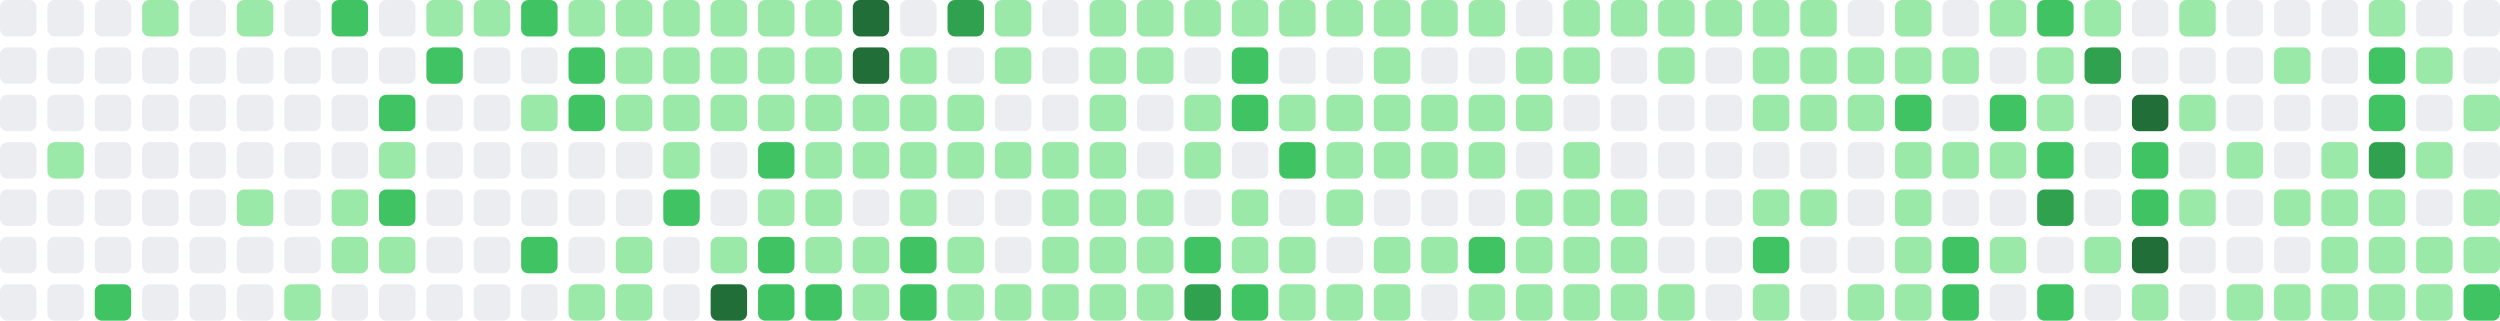
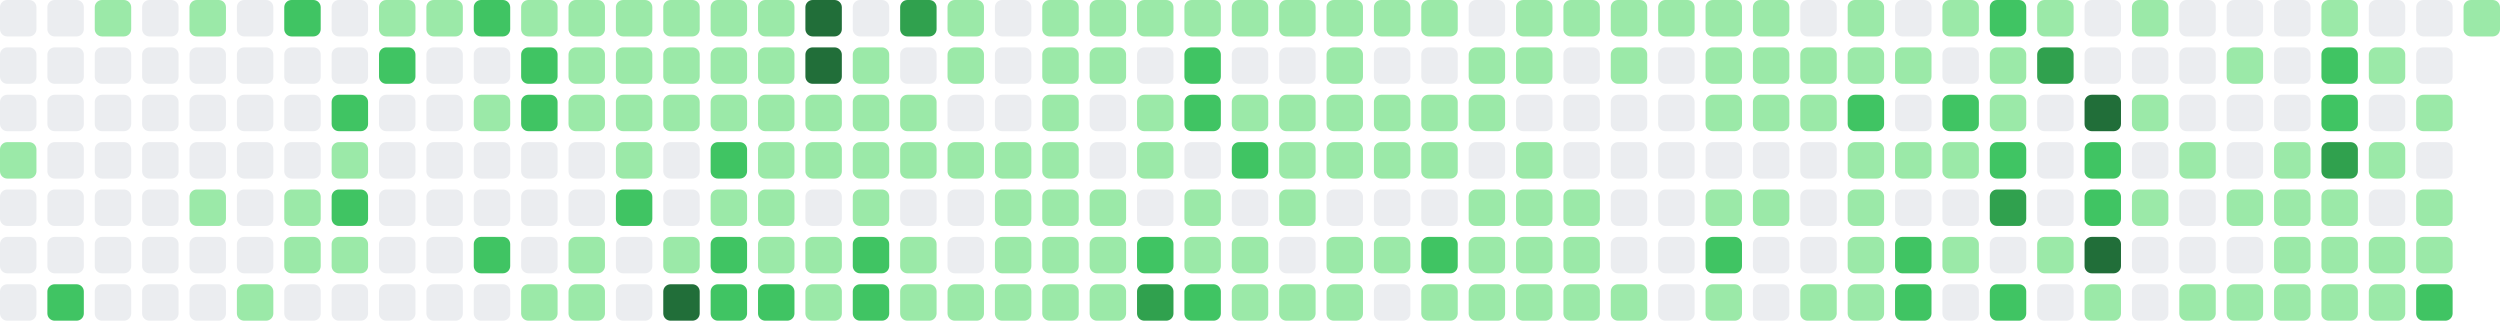
- <svg xmlns="http://www.w3.org/2000/svg" viewBox="0 0 686 88" width="686" height="88" role="img" aria-label="GitHub contribution graph: 966 contributions in the last year">
+ <svg xmlns="http://www.w3.org/2000/svg" viewBox="0 0 686 88" width="686" height="88" role="img" aria-label="GitHub contribution graph: 973 contributions in the last year">
  <rect x="0" y="0" width="10" height="10" rx="2" ry="2" fill="#ebedf0" />
  <rect x="0" y="13" width="10" height="10" rx="2" ry="2" fill="#ebedf0" />
  <rect x="0" y="26" width="10" height="10" rx="2" ry="2" fill="#ebedf0" />
-   <rect x="0" y="39" width="10" height="10" rx="2" ry="2" fill="#ebedf0" />
+   <rect x="0" y="39" width="10" height="10" rx="2" ry="2" fill="#9be9a8" />
  <rect x="0" y="52" width="10" height="10" rx="2" ry="2" fill="#ebedf0" />
  <rect x="0" y="65" width="10" height="10" rx="2" ry="2" fill="#ebedf0" />
  <rect x="0" y="78" width="10" height="10" rx="2" ry="2" fill="#ebedf0" />
  <rect x="13" y="0" width="10" height="10" rx="2" ry="2" fill="#ebedf0" />
  <rect x="13" y="13" width="10" height="10" rx="2" ry="2" fill="#ebedf0" />
  <rect x="13" y="26" width="10" height="10" rx="2" ry="2" fill="#ebedf0" />
-   <rect x="13" y="39" width="10" height="10" rx="2" ry="2" fill="#9be9a8" />
+   <rect x="13" y="39" width="10" height="10" rx="2" ry="2" fill="#ebedf0" />
  <rect x="13" y="52" width="10" height="10" rx="2" ry="2" fill="#ebedf0" />
  <rect x="13" y="65" width="10" height="10" rx="2" ry="2" fill="#ebedf0" />
-   <rect x="13" y="78" width="10" height="10" rx="2" ry="2" fill="#ebedf0" />
-   <rect x="26" y="0" width="10" height="10" rx="2" ry="2" fill="#ebedf0" />
+   <rect x="13" y="78" width="10" height="10" rx="2" ry="2" fill="#40c463" />
+   <rect x="26" y="0" width="10" height="10" rx="2" ry="2" fill="#9be9a8" />
  <rect x="26" y="13" width="10" height="10" rx="2" ry="2" fill="#ebedf0" />
  <rect x="26" y="26" width="10" height="10" rx="2" ry="2" fill="#ebedf0" />
  <rect x="26" y="39" width="10" height="10" rx="2" ry="2" fill="#ebedf0" />
  <rect x="26" y="52" width="10" height="10" rx="2" ry="2" fill="#ebedf0" />
  <rect x="26" y="65" width="10" height="10" rx="2" ry="2" fill="#ebedf0" />
-   <rect x="26" y="78" width="10" height="10" rx="2" ry="2" fill="#40c463" />
-   <rect x="39" y="0" width="10" height="10" rx="2" ry="2" fill="#9be9a8" />
+   <rect x="26" y="78" width="10" height="10" rx="2" ry="2" fill="#ebedf0" />
+   <rect x="39" y="0" width="10" height="10" rx="2" ry="2" fill="#ebedf0" />
  <rect x="39" y="13" width="10" height="10" rx="2" ry="2" fill="#ebedf0" />
  <rect x="39" y="26" width="10" height="10" rx="2" ry="2" fill="#ebedf0" />
  <rect x="39" y="39" width="10" height="10" rx="2" ry="2" fill="#ebedf0" />
  <rect x="39" y="52" width="10" height="10" rx="2" ry="2" fill="#ebedf0" />
  <rect x="39" y="65" width="10" height="10" rx="2" ry="2" fill="#ebedf0" />
  <rect x="39" y="78" width="10" height="10" rx="2" ry="2" fill="#ebedf0" />
-   <rect x="52" y="0" width="10" height="10" rx="2" ry="2" fill="#ebedf0" />
+   <rect x="52" y="0" width="10" height="10" rx="2" ry="2" fill="#9be9a8" />
  <rect x="52" y="13" width="10" height="10" rx="2" ry="2" fill="#ebedf0" />
  <rect x="52" y="26" width="10" height="10" rx="2" ry="2" fill="#ebedf0" />
  <rect x="52" y="39" width="10" height="10" rx="2" ry="2" fill="#ebedf0" />
-   <rect x="52" y="52" width="10" height="10" rx="2" ry="2" fill="#ebedf0" />
+   <rect x="52" y="52" width="10" height="10" rx="2" ry="2" fill="#9be9a8" />
  <rect x="52" y="65" width="10" height="10" rx="2" ry="2" fill="#ebedf0" />
  <rect x="52" y="78" width="10" height="10" rx="2" ry="2" fill="#ebedf0" />
-   <rect x="65" y="0" width="10" height="10" rx="2" ry="2" fill="#9be9a8" />
+   <rect x="65" y="0" width="10" height="10" rx="2" ry="2" fill="#ebedf0" />
  <rect x="65" y="13" width="10" height="10" rx="2" ry="2" fill="#ebedf0" />
  <rect x="65" y="26" width="10" height="10" rx="2" ry="2" fill="#ebedf0" />
  <rect x="65" y="39" width="10" height="10" rx="2" ry="2" fill="#ebedf0" />
-   <rect x="65" y="52" width="10" height="10" rx="2" ry="2" fill="#9be9a8" />
+   <rect x="65" y="52" width="10" height="10" rx="2" ry="2" fill="#ebedf0" />
  <rect x="65" y="65" width="10" height="10" rx="2" ry="2" fill="#ebedf0" />
-   <rect x="65" y="78" width="10" height="10" rx="2" ry="2" fill="#ebedf0" />
-   <rect x="78" y="0" width="10" height="10" rx="2" ry="2" fill="#ebedf0" />
+   <rect x="65" y="78" width="10" height="10" rx="2" ry="2" fill="#9be9a8" />
+   <rect x="78" y="0" width="10" height="10" rx="2" ry="2" fill="#40c463" />
  <rect x="78" y="13" width="10" height="10" rx="2" ry="2" fill="#ebedf0" />
  <rect x="78" y="26" width="10" height="10" rx="2" ry="2" fill="#ebedf0" />
  <rect x="78" y="39" width="10" height="10" rx="2" ry="2" fill="#ebedf0" />
-   <rect x="78" y="52" width="10" height="10" rx="2" ry="2" fill="#ebedf0" />
-   <rect x="78" y="65" width="10" height="10" rx="2" ry="2" fill="#ebedf0" />
-   <rect x="78" y="78" width="10" height="10" rx="2" ry="2" fill="#9be9a8" />
-   <rect x="91" y="0" width="10" height="10" rx="2" ry="2" fill="#40c463" />
+   <rect x="78" y="52" width="10" height="10" rx="2" ry="2" fill="#9be9a8" />
+   <rect x="78" y="65" width="10" height="10" rx="2" ry="2" fill="#9be9a8" />
+   <rect x="78" y="78" width="10" height="10" rx="2" ry="2" fill="#ebedf0" />
+   <rect x="91" y="0" width="10" height="10" rx="2" ry="2" fill="#ebedf0" />
  <rect x="91" y="13" width="10" height="10" rx="2" ry="2" fill="#ebedf0" />
-   <rect x="91" y="26" width="10" height="10" rx="2" ry="2" fill="#ebedf0" />
-   <rect x="91" y="39" width="10" height="10" rx="2" ry="2" fill="#ebedf0" />
-   <rect x="91" y="52" width="10" height="10" rx="2" ry="2" fill="#9be9a8" />
+   <rect x="91" y="26" width="10" height="10" rx="2" ry="2" fill="#40c463" />
+   <rect x="91" y="39" width="10" height="10" rx="2" ry="2" fill="#9be9a8" />
+   <rect x="91" y="52" width="10" height="10" rx="2" ry="2" fill="#40c463" />
  <rect x="91" y="65" width="10" height="10" rx="2" ry="2" fill="#9be9a8" />
  <rect x="91" y="78" width="10" height="10" rx="2" ry="2" fill="#ebedf0" />
-   <rect x="104" y="0" width="10" height="10" rx="2" ry="2" fill="#ebedf0" />
-   <rect x="104" y="13" width="10" height="10" rx="2" ry="2" fill="#ebedf0" />
-   <rect x="104" y="26" width="10" height="10" rx="2" ry="2" fill="#40c463" />
-   <rect x="104" y="39" width="10" height="10" rx="2" ry="2" fill="#9be9a8" />
-   <rect x="104" y="52" width="10" height="10" rx="2" ry="2" fill="#40c463" />
-   <rect x="104" y="65" width="10" height="10" rx="2" ry="2" fill="#9be9a8" />
+   <rect x="104" y="0" width="10" height="10" rx="2" ry="2" fill="#9be9a8" />
+   <rect x="104" y="13" width="10" height="10" rx="2" ry="2" fill="#40c463" />
+   <rect x="104" y="26" width="10" height="10" rx="2" ry="2" fill="#ebedf0" />
+   <rect x="104" y="39" width="10" height="10" rx="2" ry="2" fill="#ebedf0" />
+   <rect x="104" y="52" width="10" height="10" rx="2" ry="2" fill="#ebedf0" />
+   <rect x="104" y="65" width="10" height="10" rx="2" ry="2" fill="#ebedf0" />
  <rect x="104" y="78" width="10" height="10" rx="2" ry="2" fill="#ebedf0" />
  <rect x="117" y="0" width="10" height="10" rx="2" ry="2" fill="#9be9a8" />
-   <rect x="117" y="13" width="10" height="10" rx="2" ry="2" fill="#40c463" />
+   <rect x="117" y="13" width="10" height="10" rx="2" ry="2" fill="#ebedf0" />
  <rect x="117" y="26" width="10" height="10" rx="2" ry="2" fill="#ebedf0" />
  <rect x="117" y="39" width="10" height="10" rx="2" ry="2" fill="#ebedf0" />
  <rect x="117" y="52" width="10" height="10" rx="2" ry="2" fill="#ebedf0" />
  <rect x="117" y="65" width="10" height="10" rx="2" ry="2" fill="#ebedf0" />
  <rect x="117" y="78" width="10" height="10" rx="2" ry="2" fill="#ebedf0" />
-   <rect x="130" y="0" width="10" height="10" rx="2" ry="2" fill="#9be9a8" />
+   <rect x="130" y="0" width="10" height="10" rx="2" ry="2" fill="#40c463" />
  <rect x="130" y="13" width="10" height="10" rx="2" ry="2" fill="#ebedf0" />
-   <rect x="130" y="26" width="10" height="10" rx="2" ry="2" fill="#ebedf0" />
+   <rect x="130" y="26" width="10" height="10" rx="2" ry="2" fill="#9be9a8" />
  <rect x="130" y="39" width="10" height="10" rx="2" ry="2" fill="#ebedf0" />
  <rect x="130" y="52" width="10" height="10" rx="2" ry="2" fill="#ebedf0" />
-   <rect x="130" y="65" width="10" height="10" rx="2" ry="2" fill="#ebedf0" />
+   <rect x="130" y="65" width="10" height="10" rx="2" ry="2" fill="#40c463" />
  <rect x="130" y="78" width="10" height="10" rx="2" ry="2" fill="#ebedf0" />
-   <rect x="143" y="0" width="10" height="10" rx="2" ry="2" fill="#40c463" />
-   <rect x="143" y="13" width="10" height="10" rx="2" ry="2" fill="#ebedf0" />
-   <rect x="143" y="26" width="10" height="10" rx="2" ry="2" fill="#9be9a8" />
+   <rect x="143" y="0" width="10" height="10" rx="2" ry="2" fill="#9be9a8" />
+   <rect x="143" y="13" width="10" height="10" rx="2" ry="2" fill="#40c463" />
+   <rect x="143" y="26" width="10" height="10" rx="2" ry="2" fill="#40c463" />
  <rect x="143" y="39" width="10" height="10" rx="2" ry="2" fill="#ebedf0" />
  <rect x="143" y="52" width="10" height="10" rx="2" ry="2" fill="#ebedf0" />
-   <rect x="143" y="65" width="10" height="10" rx="2" ry="2" fill="#40c463" />
-   <rect x="143" y="78" width="10" height="10" rx="2" ry="2" fill="#ebedf0" />
+   <rect x="143" y="65" width="10" height="10" rx="2" ry="2" fill="#ebedf0" />
+   <rect x="143" y="78" width="10" height="10" rx="2" ry="2" fill="#9be9a8" />
  <rect x="156" y="0" width="10" height="10" rx="2" ry="2" fill="#9be9a8" />
-   <rect x="156" y="13" width="10" height="10" rx="2" ry="2" fill="#40c463" />
-   <rect x="156" y="26" width="10" height="10" rx="2" ry="2" fill="#40c463" />
+   <rect x="156" y="13" width="10" height="10" rx="2" ry="2" fill="#9be9a8" />
+   <rect x="156" y="26" width="10" height="10" rx="2" ry="2" fill="#9be9a8" />
  <rect x="156" y="39" width="10" height="10" rx="2" ry="2" fill="#ebedf0" />
  <rect x="156" y="52" width="10" height="10" rx="2" ry="2" fill="#ebedf0" />
-   <rect x="156" y="65" width="10" height="10" rx="2" ry="2" fill="#ebedf0" />
+   <rect x="156" y="65" width="10" height="10" rx="2" ry="2" fill="#9be9a8" />
  <rect x="156" y="78" width="10" height="10" rx="2" ry="2" fill="#9be9a8" />
  <rect x="169" y="0" width="10" height="10" rx="2" ry="2" fill="#9be9a8" />
  <rect x="169" y="13" width="10" height="10" rx="2" ry="2" fill="#9be9a8" />
  <rect x="169" y="26" width="10" height="10" rx="2" ry="2" fill="#9be9a8" />
-   <rect x="169" y="39" width="10" height="10" rx="2" ry="2" fill="#ebedf0" />
-   <rect x="169" y="52" width="10" height="10" rx="2" ry="2" fill="#ebedf0" />
-   <rect x="169" y="65" width="10" height="10" rx="2" ry="2" fill="#9be9a8" />
-   <rect x="169" y="78" width="10" height="10" rx="2" ry="2" fill="#9be9a8" />
+   <rect x="169" y="39" width="10" height="10" rx="2" ry="2" fill="#9be9a8" />
+   <rect x="169" y="52" width="10" height="10" rx="2" ry="2" fill="#40c463" />
+   <rect x="169" y="65" width="10" height="10" rx="2" ry="2" fill="#ebedf0" />
+   <rect x="169" y="78" width="10" height="10" rx="2" ry="2" fill="#ebedf0" />
  <rect x="182" y="0" width="10" height="10" rx="2" ry="2" fill="#9be9a8" />
  <rect x="182" y="13" width="10" height="10" rx="2" ry="2" fill="#9be9a8" />
  <rect x="182" y="26" width="10" height="10" rx="2" ry="2" fill="#9be9a8" />
-   <rect x="182" y="39" width="10" height="10" rx="2" ry="2" fill="#9be9a8" />
-   <rect x="182" y="52" width="10" height="10" rx="2" ry="2" fill="#40c463" />
-   <rect x="182" y="65" width="10" height="10" rx="2" ry="2" fill="#ebedf0" />
-   <rect x="182" y="78" width="10" height="10" rx="2" ry="2" fill="#ebedf0" />
+   <rect x="182" y="39" width="10" height="10" rx="2" ry="2" fill="#ebedf0" />
+   <rect x="182" y="52" width="10" height="10" rx="2" ry="2" fill="#ebedf0" />
+   <rect x="182" y="65" width="10" height="10" rx="2" ry="2" fill="#9be9a8" />
+   <rect x="182" y="78" width="10" height="10" rx="2" ry="2" fill="#216e39" />
  <rect x="195" y="0" width="10" height="10" rx="2" ry="2" fill="#9be9a8" />
  <rect x="195" y="13" width="10" height="10" rx="2" ry="2" fill="#9be9a8" />
  <rect x="195" y="26" width="10" height="10" rx="2" ry="2" fill="#9be9a8" />
-   <rect x="195" y="39" width="10" height="10" rx="2" ry="2" fill="#ebedf0" />
-   <rect x="195" y="52" width="10" height="10" rx="2" ry="2" fill="#ebedf0" />
-   <rect x="195" y="65" width="10" height="10" rx="2" ry="2" fill="#9be9a8" />
-   <rect x="195" y="78" width="10" height="10" rx="2" ry="2" fill="#216e39" />
+   <rect x="195" y="39" width="10" height="10" rx="2" ry="2" fill="#40c463" />
+   <rect x="195" y="52" width="10" height="10" rx="2" ry="2" fill="#9be9a8" />
+   <rect x="195" y="65" width="10" height="10" rx="2" ry="2" fill="#40c463" />
+   <rect x="195" y="78" width="10" height="10" rx="2" ry="2" fill="#40c463" />
  <rect x="208" y="0" width="10" height="10" rx="2" ry="2" fill="#9be9a8" />
  <rect x="208" y="13" width="10" height="10" rx="2" ry="2" fill="#9be9a8" />
  <rect x="208" y="26" width="10" height="10" rx="2" ry="2" fill="#9be9a8" />
-   <rect x="208" y="39" width="10" height="10" rx="2" ry="2" fill="#40c463" />
+   <rect x="208" y="39" width="10" height="10" rx="2" ry="2" fill="#9be9a8" />
  <rect x="208" y="52" width="10" height="10" rx="2" ry="2" fill="#9be9a8" />
-   <rect x="208" y="65" width="10" height="10" rx="2" ry="2" fill="#40c463" />
+   <rect x="208" y="65" width="10" height="10" rx="2" ry="2" fill="#9be9a8" />
  <rect x="208" y="78" width="10" height="10" rx="2" ry="2" fill="#40c463" />
-   <rect x="221" y="0" width="10" height="10" rx="2" ry="2" fill="#9be9a8" />
-   <rect x="221" y="13" width="10" height="10" rx="2" ry="2" fill="#9be9a8" />
+   <rect x="221" y="0" width="10" height="10" rx="2" ry="2" fill="#216e39" />
+   <rect x="221" y="13" width="10" height="10" rx="2" ry="2" fill="#216e39" />
  <rect x="221" y="26" width="10" height="10" rx="2" ry="2" fill="#9be9a8" />
  <rect x="221" y="39" width="10" height="10" rx="2" ry="2" fill="#9be9a8" />
-   <rect x="221" y="52" width="10" height="10" rx="2" ry="2" fill="#9be9a8" />
+   <rect x="221" y="52" width="10" height="10" rx="2" ry="2" fill="#ebedf0" />
  <rect x="221" y="65" width="10" height="10" rx="2" ry="2" fill="#9be9a8" />
-   <rect x="221" y="78" width="10" height="10" rx="2" ry="2" fill="#40c463" />
-   <rect x="234" y="0" width="10" height="10" rx="2" ry="2" fill="#216e39" />
-   <rect x="234" y="13" width="10" height="10" rx="2" ry="2" fill="#216e39" />
+   <rect x="221" y="78" width="10" height="10" rx="2" ry="2" fill="#9be9a8" />
+   <rect x="234" y="0" width="10" height="10" rx="2" ry="2" fill="#ebedf0" />
+   <rect x="234" y="13" width="10" height="10" rx="2" ry="2" fill="#9be9a8" />
  <rect x="234" y="26" width="10" height="10" rx="2" ry="2" fill="#9be9a8" />
  <rect x="234" y="39" width="10" height="10" rx="2" ry="2" fill="#9be9a8" />
-   <rect x="234" y="52" width="10" height="10" rx="2" ry="2" fill="#ebedf0" />
-   <rect x="234" y="65" width="10" height="10" rx="2" ry="2" fill="#9be9a8" />
-   <rect x="234" y="78" width="10" height="10" rx="2" ry="2" fill="#9be9a8" />
-   <rect x="247" y="0" width="10" height="10" rx="2" ry="2" fill="#ebedf0" />
-   <rect x="247" y="13" width="10" height="10" rx="2" ry="2" fill="#9be9a8" />
+   <rect x="234" y="52" width="10" height="10" rx="2" ry="2" fill="#9be9a8" />
+   <rect x="234" y="65" width="10" height="10" rx="2" ry="2" fill="#40c463" />
+   <rect x="234" y="78" width="10" height="10" rx="2" ry="2" fill="#40c463" />
+   <rect x="247" y="0" width="10" height="10" rx="2" ry="2" fill="#30a14e" />
+   <rect x="247" y="13" width="10" height="10" rx="2" ry="2" fill="#ebedf0" />
  <rect x="247" y="26" width="10" height="10" rx="2" ry="2" fill="#9be9a8" />
  <rect x="247" y="39" width="10" height="10" rx="2" ry="2" fill="#9be9a8" />
-   <rect x="247" y="52" width="10" height="10" rx="2" ry="2" fill="#9be9a8" />
-   <rect x="247" y="65" width="10" height="10" rx="2" ry="2" fill="#40c463" />
-   <rect x="247" y="78" width="10" height="10" rx="2" ry="2" fill="#40c463" />
-   <rect x="260" y="0" width="10" height="10" rx="2" ry="2" fill="#30a14e" />
-   <rect x="260" y="13" width="10" height="10" rx="2" ry="2" fill="#ebedf0" />
-   <rect x="260" y="26" width="10" height="10" rx="2" ry="2" fill="#9be9a8" />
+   <rect x="247" y="52" width="10" height="10" rx="2" ry="2" fill="#ebedf0" />
+   <rect x="247" y="65" width="10" height="10" rx="2" ry="2" fill="#9be9a8" />
+   <rect x="247" y="78" width="10" height="10" rx="2" ry="2" fill="#9be9a8" />
+   <rect x="260" y="0" width="10" height="10" rx="2" ry="2" fill="#9be9a8" />
+   <rect x="260" y="13" width="10" height="10" rx="2" ry="2" fill="#9be9a8" />
+   <rect x="260" y="26" width="10" height="10" rx="2" ry="2" fill="#ebedf0" />
  <rect x="260" y="39" width="10" height="10" rx="2" ry="2" fill="#9be9a8" />
  <rect x="260" y="52" width="10" height="10" rx="2" ry="2" fill="#ebedf0" />
-   <rect x="260" y="65" width="10" height="10" rx="2" ry="2" fill="#9be9a8" />
+   <rect x="260" y="65" width="10" height="10" rx="2" ry="2" fill="#ebedf0" />
  <rect x="260" y="78" width="10" height="10" rx="2" ry="2" fill="#9be9a8" />
-   <rect x="273" y="0" width="10" height="10" rx="2" ry="2" fill="#9be9a8" />
-   <rect x="273" y="13" width="10" height="10" rx="2" ry="2" fill="#9be9a8" />
+   <rect x="273" y="0" width="10" height="10" rx="2" ry="2" fill="#ebedf0" />
+   <rect x="273" y="13" width="10" height="10" rx="2" ry="2" fill="#ebedf0" />
  <rect x="273" y="26" width="10" height="10" rx="2" ry="2" fill="#ebedf0" />
  <rect x="273" y="39" width="10" height="10" rx="2" ry="2" fill="#9be9a8" />
-   <rect x="273" y="52" width="10" height="10" rx="2" ry="2" fill="#ebedf0" />
-   <rect x="273" y="65" width="10" height="10" rx="2" ry="2" fill="#ebedf0" />
+   <rect x="273" y="52" width="10" height="10" rx="2" ry="2" fill="#9be9a8" />
+   <rect x="273" y="65" width="10" height="10" rx="2" ry="2" fill="#9be9a8" />
  <rect x="273" y="78" width="10" height="10" rx="2" ry="2" fill="#9be9a8" />
-   <rect x="286" y="0" width="10" height="10" rx="2" ry="2" fill="#ebedf0" />
-   <rect x="286" y="13" width="10" height="10" rx="2" ry="2" fill="#ebedf0" />
-   <rect x="286" y="26" width="10" height="10" rx="2" ry="2" fill="#ebedf0" />
+   <rect x="286" y="0" width="10" height="10" rx="2" ry="2" fill="#9be9a8" />
+   <rect x="286" y="13" width="10" height="10" rx="2" ry="2" fill="#9be9a8" />
+   <rect x="286" y="26" width="10" height="10" rx="2" ry="2" fill="#9be9a8" />
  <rect x="286" y="39" width="10" height="10" rx="2" ry="2" fill="#9be9a8" />
  <rect x="286" y="52" width="10" height="10" rx="2" ry="2" fill="#9be9a8" />
  <rect x="286" y="65" width="10" height="10" rx="2" ry="2" fill="#9be9a8" />
  <rect x="286" y="78" width="10" height="10" rx="2" ry="2" fill="#9be9a8" />
  <rect x="299" y="0" width="10" height="10" rx="2" ry="2" fill="#9be9a8" />
  <rect x="299" y="13" width="10" height="10" rx="2" ry="2" fill="#9be9a8" />
-   <rect x="299" y="26" width="10" height="10" rx="2" ry="2" fill="#9be9a8" />
-   <rect x="299" y="39" width="10" height="10" rx="2" ry="2" fill="#9be9a8" />
+   <rect x="299" y="26" width="10" height="10" rx="2" ry="2" fill="#ebedf0" />
+   <rect x="299" y="39" width="10" height="10" rx="2" ry="2" fill="#ebedf0" />
  <rect x="299" y="52" width="10" height="10" rx="2" ry="2" fill="#9be9a8" />
  <rect x="299" y="65" width="10" height="10" rx="2" ry="2" fill="#9be9a8" />
  <rect x="299" y="78" width="10" height="10" rx="2" ry="2" fill="#9be9a8" />
  <rect x="312" y="0" width="10" height="10" rx="2" ry="2" fill="#9be9a8" />
-   <rect x="312" y="13" width="10" height="10" rx="2" ry="2" fill="#9be9a8" />
-   <rect x="312" y="26" width="10" height="10" rx="2" ry="2" fill="#ebedf0" />
-   <rect x="312" y="39" width="10" height="10" rx="2" ry="2" fill="#ebedf0" />
-   <rect x="312" y="52" width="10" height="10" rx="2" ry="2" fill="#9be9a8" />
-   <rect x="312" y="65" width="10" height="10" rx="2" ry="2" fill="#9be9a8" />
-   <rect x="312" y="78" width="10" height="10" rx="2" ry="2" fill="#9be9a8" />
+   <rect x="312" y="13" width="10" height="10" rx="2" ry="2" fill="#ebedf0" />
+   <rect x="312" y="26" width="10" height="10" rx="2" ry="2" fill="#9be9a8" />
+   <rect x="312" y="39" width="10" height="10" rx="2" ry="2" fill="#9be9a8" />
+   <rect x="312" y="52" width="10" height="10" rx="2" ry="2" fill="#ebedf0" />
+   <rect x="312" y="65" width="10" height="10" rx="2" ry="2" fill="#40c463" />
+   <rect x="312" y="78" width="10" height="10" rx="2" ry="2" fill="#30a14e" />
  <rect x="325" y="0" width="10" height="10" rx="2" ry="2" fill="#9be9a8" />
-   <rect x="325" y="13" width="10" height="10" rx="2" ry="2" fill="#ebedf0" />
-   <rect x="325" y="26" width="10" height="10" rx="2" ry="2" fill="#9be9a8" />
-   <rect x="325" y="39" width="10" height="10" rx="2" ry="2" fill="#9be9a8" />
-   <rect x="325" y="52" width="10" height="10" rx="2" ry="2" fill="#ebedf0" />
-   <rect x="325" y="65" width="10" height="10" rx="2" ry="2" fill="#40c463" />
-   <rect x="325" y="78" width="10" height="10" rx="2" ry="2" fill="#30a14e" />
+   <rect x="325" y="13" width="10" height="10" rx="2" ry="2" fill="#40c463" />
+   <rect x="325" y="26" width="10" height="10" rx="2" ry="2" fill="#40c463" />
+   <rect x="325" y="39" width="10" height="10" rx="2" ry="2" fill="#ebedf0" />
+   <rect x="325" y="52" width="10" height="10" rx="2" ry="2" fill="#9be9a8" />
+   <rect x="325" y="65" width="10" height="10" rx="2" ry="2" fill="#9be9a8" />
+   <rect x="325" y="78" width="10" height="10" rx="2" ry="2" fill="#40c463" />
  <rect x="338" y="0" width="10" height="10" rx="2" ry="2" fill="#9be9a8" />
-   <rect x="338" y="13" width="10" height="10" rx="2" ry="2" fill="#40c463" />
-   <rect x="338" y="26" width="10" height="10" rx="2" ry="2" fill="#40c463" />
-   <rect x="338" y="39" width="10" height="10" rx="2" ry="2" fill="#ebedf0" />
-   <rect x="338" y="52" width="10" height="10" rx="2" ry="2" fill="#9be9a8" />
+   <rect x="338" y="13" width="10" height="10" rx="2" ry="2" fill="#ebedf0" />
+   <rect x="338" y="26" width="10" height="10" rx="2" ry="2" fill="#9be9a8" />
+   <rect x="338" y="39" width="10" height="10" rx="2" ry="2" fill="#40c463" />
+   <rect x="338" y="52" width="10" height="10" rx="2" ry="2" fill="#ebedf0" />
  <rect x="338" y="65" width="10" height="10" rx="2" ry="2" fill="#9be9a8" />
-   <rect x="338" y="78" width="10" height="10" rx="2" ry="2" fill="#40c463" />
+   <rect x="338" y="78" width="10" height="10" rx="2" ry="2" fill="#9be9a8" />
  <rect x="351" y="0" width="10" height="10" rx="2" ry="2" fill="#9be9a8" />
  <rect x="351" y="13" width="10" height="10" rx="2" ry="2" fill="#ebedf0" />
  <rect x="351" y="26" width="10" height="10" rx="2" ry="2" fill="#9be9a8" />
-   <rect x="351" y="39" width="10" height="10" rx="2" ry="2" fill="#40c463" />
-   <rect x="351" y="52" width="10" height="10" rx="2" ry="2" fill="#ebedf0" />
-   <rect x="351" y="65" width="10" height="10" rx="2" ry="2" fill="#9be9a8" />
+   <rect x="351" y="39" width="10" height="10" rx="2" ry="2" fill="#9be9a8" />
+   <rect x="351" y="52" width="10" height="10" rx="2" ry="2" fill="#9be9a8" />
+   <rect x="351" y="65" width="10" height="10" rx="2" ry="2" fill="#ebedf0" />
  <rect x="351" y="78" width="10" height="10" rx="2" ry="2" fill="#9be9a8" />
  <rect x="364" y="0" width="10" height="10" rx="2" ry="2" fill="#9be9a8" />
-   <rect x="364" y="13" width="10" height="10" rx="2" ry="2" fill="#ebedf0" />
+   <rect x="364" y="13" width="10" height="10" rx="2" ry="2" fill="#9be9a8" />
  <rect x="364" y="26" width="10" height="10" rx="2" ry="2" fill="#9be9a8" />
  <rect x="364" y="39" width="10" height="10" rx="2" ry="2" fill="#9be9a8" />
-   <rect x="364" y="52" width="10" height="10" rx="2" ry="2" fill="#9be9a8" />
-   <rect x="364" y="65" width="10" height="10" rx="2" ry="2" fill="#ebedf0" />
+   <rect x="364" y="52" width="10" height="10" rx="2" ry="2" fill="#ebedf0" />
+   <rect x="364" y="65" width="10" height="10" rx="2" ry="2" fill="#9be9a8" />
  <rect x="364" y="78" width="10" height="10" rx="2" ry="2" fill="#9be9a8" />
  <rect x="377" y="0" width="10" height="10" rx="2" ry="2" fill="#9be9a8" />
-   <rect x="377" y="13" width="10" height="10" rx="2" ry="2" fill="#9be9a8" />
+   <rect x="377" y="13" width="10" height="10" rx="2" ry="2" fill="#ebedf0" />
  <rect x="377" y="26" width="10" height="10" rx="2" ry="2" fill="#9be9a8" />
  <rect x="377" y="39" width="10" height="10" rx="2" ry="2" fill="#9be9a8" />
  <rect x="377" y="52" width="10" height="10" rx="2" ry="2" fill="#ebedf0" />
  <rect x="377" y="65" width="10" height="10" rx="2" ry="2" fill="#9be9a8" />
-   <rect x="377" y="78" width="10" height="10" rx="2" ry="2" fill="#9be9a8" />
+   <rect x="377" y="78" width="10" height="10" rx="2" ry="2" fill="#ebedf0" />
  <rect x="390" y="0" width="10" height="10" rx="2" ry="2" fill="#9be9a8" />
  <rect x="390" y="13" width="10" height="10" rx="2" ry="2" fill="#ebedf0" />
  <rect x="390" y="26" width="10" height="10" rx="2" ry="2" fill="#9be9a8" />
  <rect x="390" y="39" width="10" height="10" rx="2" ry="2" fill="#9be9a8" />
  <rect x="390" y="52" width="10" height="10" rx="2" ry="2" fill="#ebedf0" />
-   <rect x="390" y="65" width="10" height="10" rx="2" ry="2" fill="#9be9a8" />
-   <rect x="390" y="78" width="10" height="10" rx="2" ry="2" fill="#ebedf0" />
-   <rect x="403" y="0" width="10" height="10" rx="2" ry="2" fill="#9be9a8" />
-   <rect x="403" y="13" width="10" height="10" rx="2" ry="2" fill="#ebedf0" />
+   <rect x="390" y="65" width="10" height="10" rx="2" ry="2" fill="#40c463" />
+   <rect x="390" y="78" width="10" height="10" rx="2" ry="2" fill="#9be9a8" />
+   <rect x="403" y="0" width="10" height="10" rx="2" ry="2" fill="#ebedf0" />
+   <rect x="403" y="13" width="10" height="10" rx="2" ry="2" fill="#9be9a8" />
  <rect x="403" y="26" width="10" height="10" rx="2" ry="2" fill="#9be9a8" />
-   <rect x="403" y="39" width="10" height="10" rx="2" ry="2" fill="#9be9a8" />
-   <rect x="403" y="52" width="10" height="10" rx="2" ry="2" fill="#ebedf0" />
-   <rect x="403" y="65" width="10" height="10" rx="2" ry="2" fill="#40c463" />
+   <rect x="403" y="39" width="10" height="10" rx="2" ry="2" fill="#ebedf0" />
+   <rect x="403" y="52" width="10" height="10" rx="2" ry="2" fill="#9be9a8" />
+   <rect x="403" y="65" width="10" height="10" rx="2" ry="2" fill="#9be9a8" />
  <rect x="403" y="78" width="10" height="10" rx="2" ry="2" fill="#9be9a8" />
-   <rect x="416" y="0" width="10" height="10" rx="2" ry="2" fill="#ebedf0" />
+   <rect x="416" y="0" width="10" height="10" rx="2" ry="2" fill="#9be9a8" />
  <rect x="416" y="13" width="10" height="10" rx="2" ry="2" fill="#9be9a8" />
-   <rect x="416" y="26" width="10" height="10" rx="2" ry="2" fill="#9be9a8" />
-   <rect x="416" y="39" width="10" height="10" rx="2" ry="2" fill="#ebedf0" />
+   <rect x="416" y="26" width="10" height="10" rx="2" ry="2" fill="#ebedf0" />
+   <rect x="416" y="39" width="10" height="10" rx="2" ry="2" fill="#9be9a8" />
  <rect x="416" y="52" width="10" height="10" rx="2" ry="2" fill="#9be9a8" />
  <rect x="416" y="65" width="10" height="10" rx="2" ry="2" fill="#9be9a8" />
  <rect x="416" y="78" width="10" height="10" rx="2" ry="2" fill="#9be9a8" />
  <rect x="429" y="0" width="10" height="10" rx="2" ry="2" fill="#9be9a8" />
-   <rect x="429" y="13" width="10" height="10" rx="2" ry="2" fill="#9be9a8" />
+   <rect x="429" y="13" width="10" height="10" rx="2" ry="2" fill="#ebedf0" />
  <rect x="429" y="26" width="10" height="10" rx="2" ry="2" fill="#ebedf0" />
-   <rect x="429" y="39" width="10" height="10" rx="2" ry="2" fill="#9be9a8" />
+   <rect x="429" y="39" width="10" height="10" rx="2" ry="2" fill="#ebedf0" />
  <rect x="429" y="52" width="10" height="10" rx="2" ry="2" fill="#9be9a8" />
  <rect x="429" y="65" width="10" height="10" rx="2" ry="2" fill="#9be9a8" />
  <rect x="429" y="78" width="10" height="10" rx="2" ry="2" fill="#9be9a8" />
  <rect x="442" y="0" width="10" height="10" rx="2" ry="2" fill="#9be9a8" />
-   <rect x="442" y="13" width="10" height="10" rx="2" ry="2" fill="#ebedf0" />
+   <rect x="442" y="13" width="10" height="10" rx="2" ry="2" fill="#9be9a8" />
  <rect x="442" y="26" width="10" height="10" rx="2" ry="2" fill="#ebedf0" />
  <rect x="442" y="39" width="10" height="10" rx="2" ry="2" fill="#ebedf0" />
-   <rect x="442" y="52" width="10" height="10" rx="2" ry="2" fill="#9be9a8" />
-   <rect x="442" y="65" width="10" height="10" rx="2" ry="2" fill="#9be9a8" />
+   <rect x="442" y="52" width="10" height="10" rx="2" ry="2" fill="#ebedf0" />
+   <rect x="442" y="65" width="10" height="10" rx="2" ry="2" fill="#ebedf0" />
  <rect x="442" y="78" width="10" height="10" rx="2" ry="2" fill="#9be9a8" />
  <rect x="455" y="0" width="10" height="10" rx="2" ry="2" fill="#9be9a8" />
-   <rect x="455" y="13" width="10" height="10" rx="2" ry="2" fill="#9be9a8" />
+   <rect x="455" y="13" width="10" height="10" rx="2" ry="2" fill="#ebedf0" />
  <rect x="455" y="26" width="10" height="10" rx="2" ry="2" fill="#ebedf0" />
  <rect x="455" y="39" width="10" height="10" rx="2" ry="2" fill="#ebedf0" />
  <rect x="455" y="52" width="10" height="10" rx="2" ry="2" fill="#ebedf0" />
  <rect x="455" y="65" width="10" height="10" rx="2" ry="2" fill="#ebedf0" />
-   <rect x="455" y="78" width="10" height="10" rx="2" ry="2" fill="#9be9a8" />
+   <rect x="455" y="78" width="10" height="10" rx="2" ry="2" fill="#ebedf0" />
  <rect x="468" y="0" width="10" height="10" rx="2" ry="2" fill="#9be9a8" />
-   <rect x="468" y="13" width="10" height="10" rx="2" ry="2" fill="#ebedf0" />
-   <rect x="468" y="26" width="10" height="10" rx="2" ry="2" fill="#ebedf0" />
+   <rect x="468" y="13" width="10" height="10" rx="2" ry="2" fill="#9be9a8" />
+   <rect x="468" y="26" width="10" height="10" rx="2" ry="2" fill="#9be9a8" />
  <rect x="468" y="39" width="10" height="10" rx="2" ry="2" fill="#ebedf0" />
-   <rect x="468" y="52" width="10" height="10" rx="2" ry="2" fill="#ebedf0" />
-   <rect x="468" y="65" width="10" height="10" rx="2" ry="2" fill="#ebedf0" />
-   <rect x="468" y="78" width="10" height="10" rx="2" ry="2" fill="#ebedf0" />
+   <rect x="468" y="52" width="10" height="10" rx="2" ry="2" fill="#9be9a8" />
+   <rect x="468" y="65" width="10" height="10" rx="2" ry="2" fill="#40c463" />
+   <rect x="468" y="78" width="10" height="10" rx="2" ry="2" fill="#9be9a8" />
  <rect x="481" y="0" width="10" height="10" rx="2" ry="2" fill="#9be9a8" />
  <rect x="481" y="13" width="10" height="10" rx="2" ry="2" fill="#9be9a8" />
  <rect x="481" y="26" width="10" height="10" rx="2" ry="2" fill="#9be9a8" />
  <rect x="481" y="39" width="10" height="10" rx="2" ry="2" fill="#ebedf0" />
  <rect x="481" y="52" width="10" height="10" rx="2" ry="2" fill="#9be9a8" />
-   <rect x="481" y="65" width="10" height="10" rx="2" ry="2" fill="#40c463" />
-   <rect x="481" y="78" width="10" height="10" rx="2" ry="2" fill="#9be9a8" />
-   <rect x="494" y="0" width="10" height="10" rx="2" ry="2" fill="#9be9a8" />
+   <rect x="481" y="65" width="10" height="10" rx="2" ry="2" fill="#ebedf0" />
+   <rect x="481" y="78" width="10" height="10" rx="2" ry="2" fill="#ebedf0" />
+   <rect x="494" y="0" width="10" height="10" rx="2" ry="2" fill="#ebedf0" />
  <rect x="494" y="13" width="10" height="10" rx="2" ry="2" fill="#9be9a8" />
  <rect x="494" y="26" width="10" height="10" rx="2" ry="2" fill="#9be9a8" />
  <rect x="494" y="39" width="10" height="10" rx="2" ry="2" fill="#ebedf0" />
-   <rect x="494" y="52" width="10" height="10" rx="2" ry="2" fill="#9be9a8" />
+   <rect x="494" y="52" width="10" height="10" rx="2" ry="2" fill="#ebedf0" />
  <rect x="494" y="65" width="10" height="10" rx="2" ry="2" fill="#ebedf0" />
-   <rect x="494" y="78" width="10" height="10" rx="2" ry="2" fill="#ebedf0" />
-   <rect x="507" y="0" width="10" height="10" rx="2" ry="2" fill="#ebedf0" />
+   <rect x="494" y="78" width="10" height="10" rx="2" ry="2" fill="#9be9a8" />
+   <rect x="507" y="0" width="10" height="10" rx="2" ry="2" fill="#9be9a8" />
  <rect x="507" y="13" width="10" height="10" rx="2" ry="2" fill="#9be9a8" />
-   <rect x="507" y="26" width="10" height="10" rx="2" ry="2" fill="#9be9a8" />
-   <rect x="507" y="39" width="10" height="10" rx="2" ry="2" fill="#ebedf0" />
-   <rect x="507" y="52" width="10" height="10" rx="2" ry="2" fill="#ebedf0" />
-   <rect x="507" y="65" width="10" height="10" rx="2" ry="2" fill="#ebedf0" />
+   <rect x="507" y="26" width="10" height="10" rx="2" ry="2" fill="#40c463" />
+   <rect x="507" y="39" width="10" height="10" rx="2" ry="2" fill="#9be9a8" />
+   <rect x="507" y="52" width="10" height="10" rx="2" ry="2" fill="#9be9a8" />
+   <rect x="507" y="65" width="10" height="10" rx="2" ry="2" fill="#9be9a8" />
  <rect x="507" y="78" width="10" height="10" rx="2" ry="2" fill="#9be9a8" />
-   <rect x="520" y="0" width="10" height="10" rx="2" ry="2" fill="#9be9a8" />
+   <rect x="520" y="0" width="10" height="10" rx="2" ry="2" fill="#ebedf0" />
  <rect x="520" y="13" width="10" height="10" rx="2" ry="2" fill="#9be9a8" />
-   <rect x="520" y="26" width="10" height="10" rx="2" ry="2" fill="#40c463" />
+   <rect x="520" y="26" width="10" height="10" rx="2" ry="2" fill="#ebedf0" />
  <rect x="520" y="39" width="10" height="10" rx="2" ry="2" fill="#9be9a8" />
-   <rect x="520" y="52" width="10" height="10" rx="2" ry="2" fill="#9be9a8" />
-   <rect x="520" y="65" width="10" height="10" rx="2" ry="2" fill="#9be9a8" />
-   <rect x="520" y="78" width="10" height="10" rx="2" ry="2" fill="#9be9a8" />
-   <rect x="533" y="0" width="10" height="10" rx="2" ry="2" fill="#ebedf0" />
-   <rect x="533" y="13" width="10" height="10" rx="2" ry="2" fill="#9be9a8" />
-   <rect x="533" y="26" width="10" height="10" rx="2" ry="2" fill="#ebedf0" />
+   <rect x="520" y="52" width="10" height="10" rx="2" ry="2" fill="#ebedf0" />
+   <rect x="520" y="65" width="10" height="10" rx="2" ry="2" fill="#40c463" />
+   <rect x="520" y="78" width="10" height="10" rx="2" ry="2" fill="#40c463" />
+   <rect x="533" y="0" width="10" height="10" rx="2" ry="2" fill="#9be9a8" />
+   <rect x="533" y="13" width="10" height="10" rx="2" ry="2" fill="#ebedf0" />
+   <rect x="533" y="26" width="10" height="10" rx="2" ry="2" fill="#40c463" />
  <rect x="533" y="39" width="10" height="10" rx="2" ry="2" fill="#9be9a8" />
  <rect x="533" y="52" width="10" height="10" rx="2" ry="2" fill="#ebedf0" />
-   <rect x="533" y="65" width="10" height="10" rx="2" ry="2" fill="#40c463" />
-   <rect x="533" y="78" width="10" height="10" rx="2" ry="2" fill="#40c463" />
-   <rect x="546" y="0" width="10" height="10" rx="2" ry="2" fill="#9be9a8" />
-   <rect x="546" y="13" width="10" height="10" rx="2" ry="2" fill="#ebedf0" />
-   <rect x="546" y="26" width="10" height="10" rx="2" ry="2" fill="#40c463" />
-   <rect x="546" y="39" width="10" height="10" rx="2" ry="2" fill="#9be9a8" />
-   <rect x="546" y="52" width="10" height="10" rx="2" ry="2" fill="#ebedf0" />
-   <rect x="546" y="65" width="10" height="10" rx="2" ry="2" fill="#9be9a8" />
-   <rect x="546" y="78" width="10" height="10" rx="2" ry="2" fill="#ebedf0" />
-   <rect x="559" y="0" width="10" height="10" rx="2" ry="2" fill="#40c463" />
-   <rect x="559" y="13" width="10" height="10" rx="2" ry="2" fill="#9be9a8" />
-   <rect x="559" y="26" width="10" height="10" rx="2" ry="2" fill="#9be9a8" />
-   <rect x="559" y="39" width="10" height="10" rx="2" ry="2" fill="#40c463" />
-   <rect x="559" y="52" width="10" height="10" rx="2" ry="2" fill="#30a14e" />
-   <rect x="559" y="65" width="10" height="10" rx="2" ry="2" fill="#ebedf0" />
-   <rect x="559" y="78" width="10" height="10" rx="2" ry="2" fill="#40c463" />
-   <rect x="572" y="0" width="10" height="10" rx="2" ry="2" fill="#9be9a8" />
-   <rect x="572" y="13" width="10" height="10" rx="2" ry="2" fill="#30a14e" />
-   <rect x="572" y="26" width="10" height="10" rx="2" ry="2" fill="#ebedf0" />
-   <rect x="572" y="39" width="10" height="10" rx="2" ry="2" fill="#ebedf0" />
-   <rect x="572" y="52" width="10" height="10" rx="2" ry="2" fill="#ebedf0" />
-   <rect x="572" y="65" width="10" height="10" rx="2" ry="2" fill="#9be9a8" />
-   <rect x="572" y="78" width="10" height="10" rx="2" ry="2" fill="#ebedf0" />
-   <rect x="585" y="0" width="10" height="10" rx="2" ry="2" fill="#ebedf0" />
+   <rect x="533" y="65" width="10" height="10" rx="2" ry="2" fill="#9be9a8" />
+   <rect x="533" y="78" width="10" height="10" rx="2" ry="2" fill="#ebedf0" />
+   <rect x="546" y="0" width="10" height="10" rx="2" ry="2" fill="#40c463" />
+   <rect x="546" y="13" width="10" height="10" rx="2" ry="2" fill="#9be9a8" />
+   <rect x="546" y="26" width="10" height="10" rx="2" ry="2" fill="#9be9a8" />
+   <rect x="546" y="39" width="10" height="10" rx="2" ry="2" fill="#40c463" />
+   <rect x="546" y="52" width="10" height="10" rx="2" ry="2" fill="#30a14e" />
+   <rect x="546" y="65" width="10" height="10" rx="2" ry="2" fill="#ebedf0" />
+   <rect x="546" y="78" width="10" height="10" rx="2" ry="2" fill="#40c463" />
+   <rect x="559" y="0" width="10" height="10" rx="2" ry="2" fill="#9be9a8" />
+   <rect x="559" y="13" width="10" height="10" rx="2" ry="2" fill="#30a14e" />
+   <rect x="559" y="26" width="10" height="10" rx="2" ry="2" fill="#ebedf0" />
+   <rect x="559" y="39" width="10" height="10" rx="2" ry="2" fill="#ebedf0" />
+   <rect x="559" y="52" width="10" height="10" rx="2" ry="2" fill="#ebedf0" />
+   <rect x="559" y="65" width="10" height="10" rx="2" ry="2" fill="#9be9a8" />
+   <rect x="559" y="78" width="10" height="10" rx="2" ry="2" fill="#ebedf0" />
+   <rect x="572" y="0" width="10" height="10" rx="2" ry="2" fill="#ebedf0" />
+   <rect x="572" y="13" width="10" height="10" rx="2" ry="2" fill="#ebedf0" />
+   <rect x="572" y="26" width="10" height="10" rx="2" ry="2" fill="#216e39" />
+   <rect x="572" y="39" width="10" height="10" rx="2" ry="2" fill="#40c463" />
+   <rect x="572" y="52" width="10" height="10" rx="2" ry="2" fill="#40c463" />
+   <rect x="572" y="65" width="10" height="10" rx="2" ry="2" fill="#216e39" />
+   <rect x="572" y="78" width="10" height="10" rx="2" ry="2" fill="#9be9a8" />
+   <rect x="585" y="0" width="10" height="10" rx="2" ry="2" fill="#9be9a8" />
  <rect x="585" y="13" width="10" height="10" rx="2" ry="2" fill="#ebedf0" />
-   <rect x="585" y="26" width="10" height="10" rx="2" ry="2" fill="#216e39" />
-   <rect x="585" y="39" width="10" height="10" rx="2" ry="2" fill="#40c463" />
-   <rect x="585" y="52" width="10" height="10" rx="2" ry="2" fill="#40c463" />
-   <rect x="585" y="65" width="10" height="10" rx="2" ry="2" fill="#216e39" />
-   <rect x="585" y="78" width="10" height="10" rx="2" ry="2" fill="#9be9a8" />
-   <rect x="598" y="0" width="10" height="10" rx="2" ry="2" fill="#9be9a8" />
+   <rect x="585" y="26" width="10" height="10" rx="2" ry="2" fill="#9be9a8" />
+   <rect x="585" y="39" width="10" height="10" rx="2" ry="2" fill="#ebedf0" />
+   <rect x="585" y="52" width="10" height="10" rx="2" ry="2" fill="#9be9a8" />
+   <rect x="585" y="65" width="10" height="10" rx="2" ry="2" fill="#ebedf0" />
+   <rect x="585" y="78" width="10" height="10" rx="2" ry="2" fill="#ebedf0" />
+   <rect x="598" y="0" width="10" height="10" rx="2" ry="2" fill="#ebedf0" />
  <rect x="598" y="13" width="10" height="10" rx="2" ry="2" fill="#ebedf0" />
-   <rect x="598" y="26" width="10" height="10" rx="2" ry="2" fill="#9be9a8" />
-   <rect x="598" y="39" width="10" height="10" rx="2" ry="2" fill="#ebedf0" />
-   <rect x="598" y="52" width="10" height="10" rx="2" ry="2" fill="#9be9a8" />
+   <rect x="598" y="26" width="10" height="10" rx="2" ry="2" fill="#ebedf0" />
+   <rect x="598" y="39" width="10" height="10" rx="2" ry="2" fill="#9be9a8" />
+   <rect x="598" y="52" width="10" height="10" rx="2" ry="2" fill="#ebedf0" />
  <rect x="598" y="65" width="10" height="10" rx="2" ry="2" fill="#ebedf0" />
-   <rect x="598" y="78" width="10" height="10" rx="2" ry="2" fill="#ebedf0" />
+   <rect x="598" y="78" width="10" height="10" rx="2" ry="2" fill="#9be9a8" />
  <rect x="611" y="0" width="10" height="10" rx="2" ry="2" fill="#ebedf0" />
-   <rect x="611" y="13" width="10" height="10" rx="2" ry="2" fill="#ebedf0" />
+   <rect x="611" y="13" width="10" height="10" rx="2" ry="2" fill="#9be9a8" />
  <rect x="611" y="26" width="10" height="10" rx="2" ry="2" fill="#ebedf0" />
-   <rect x="611" y="39" width="10" height="10" rx="2" ry="2" fill="#9be9a8" />
-   <rect x="611" y="52" width="10" height="10" rx="2" ry="2" fill="#ebedf0" />
+   <rect x="611" y="39" width="10" height="10" rx="2" ry="2" fill="#ebedf0" />
+   <rect x="611" y="52" width="10" height="10" rx="2" ry="2" fill="#9be9a8" />
  <rect x="611" y="65" width="10" height="10" rx="2" ry="2" fill="#ebedf0" />
  <rect x="611" y="78" width="10" height="10" rx="2" ry="2" fill="#9be9a8" />
  <rect x="624" y="0" width="10" height="10" rx="2" ry="2" fill="#ebedf0" />
-   <rect x="624" y="13" width="10" height="10" rx="2" ry="2" fill="#9be9a8" />
+   <rect x="624" y="13" width="10" height="10" rx="2" ry="2" fill="#ebedf0" />
  <rect x="624" y="26" width="10" height="10" rx="2" ry="2" fill="#ebedf0" />
-   <rect x="624" y="39" width="10" height="10" rx="2" ry="2" fill="#ebedf0" />
+   <rect x="624" y="39" width="10" height="10" rx="2" ry="2" fill="#9be9a8" />
  <rect x="624" y="52" width="10" height="10" rx="2" ry="2" fill="#9be9a8" />
-   <rect x="624" y="65" width="10" height="10" rx="2" ry="2" fill="#ebedf0" />
+   <rect x="624" y="65" width="10" height="10" rx="2" ry="2" fill="#9be9a8" />
  <rect x="624" y="78" width="10" height="10" rx="2" ry="2" fill="#9be9a8" />
-   <rect x="637" y="0" width="10" height="10" rx="2" ry="2" fill="#ebedf0" />
-   <rect x="637" y="13" width="10" height="10" rx="2" ry="2" fill="#ebedf0" />
-   <rect x="637" y="26" width="10" height="10" rx="2" ry="2" fill="#ebedf0" />
-   <rect x="637" y="39" width="10" height="10" rx="2" ry="2" fill="#9be9a8" />
+   <rect x="637" y="0" width="10" height="10" rx="2" ry="2" fill="#9be9a8" />
+   <rect x="637" y="13" width="10" height="10" rx="2" ry="2" fill="#40c463" />
+   <rect x="637" y="26" width="10" height="10" rx="2" ry="2" fill="#40c463" />
+   <rect x="637" y="39" width="10" height="10" rx="2" ry="2" fill="#30a14e" />
  <rect x="637" y="52" width="10" height="10" rx="2" ry="2" fill="#9be9a8" />
  <rect x="637" y="65" width="10" height="10" rx="2" ry="2" fill="#9be9a8" />
  <rect x="637" y="78" width="10" height="10" rx="2" ry="2" fill="#9be9a8" />
-   <rect x="650" y="0" width="10" height="10" rx="2" ry="2" fill="#9be9a8" />
-   <rect x="650" y="13" width="10" height="10" rx="2" ry="2" fill="#40c463" />
-   <rect x="650" y="26" width="10" height="10" rx="2" ry="2" fill="#40c463" />
-   <rect x="650" y="39" width="10" height="10" rx="2" ry="2" fill="#30a14e" />
-   <rect x="650" y="52" width="10" height="10" rx="2" ry="2" fill="#9be9a8" />
+   <rect x="650" y="0" width="10" height="10" rx="2" ry="2" fill="#ebedf0" />
+   <rect x="650" y="13" width="10" height="10" rx="2" ry="2" fill="#9be9a8" />
+   <rect x="650" y="26" width="10" height="10" rx="2" ry="2" fill="#ebedf0" />
+   <rect x="650" y="39" width="10" height="10" rx="2" ry="2" fill="#9be9a8" />
+   <rect x="650" y="52" width="10" height="10" rx="2" ry="2" fill="#ebedf0" />
  <rect x="650" y="65" width="10" height="10" rx="2" ry="2" fill="#9be9a8" />
  <rect x="650" y="78" width="10" height="10" rx="2" ry="2" fill="#9be9a8" />
  <rect x="663" y="0" width="10" height="10" rx="2" ry="2" fill="#ebedf0" />
-   <rect x="663" y="13" width="10" height="10" rx="2" ry="2" fill="#9be9a8" />
-   <rect x="663" y="26" width="10" height="10" rx="2" ry="2" fill="#ebedf0" />
-   <rect x="663" y="39" width="10" height="10" rx="2" ry="2" fill="#9be9a8" />
-   <rect x="663" y="52" width="10" height="10" rx="2" ry="2" fill="#ebedf0" />
+   <rect x="663" y="13" width="10" height="10" rx="2" ry="2" fill="#ebedf0" />
+   <rect x="663" y="26" width="10" height="10" rx="2" ry="2" fill="#9be9a8" />
+   <rect x="663" y="39" width="10" height="10" rx="2" ry="2" fill="#ebedf0" />
+   <rect x="663" y="52" width="10" height="10" rx="2" ry="2" fill="#9be9a8" />
  <rect x="663" y="65" width="10" height="10" rx="2" ry="2" fill="#9be9a8" />
-   <rect x="663" y="78" width="10" height="10" rx="2" ry="2" fill="#9be9a8" />
-   <rect x="676" y="0" width="10" height="10" rx="2" ry="2" fill="#ebedf0" />
-   <rect x="676" y="13" width="10" height="10" rx="2" ry="2" fill="#ebedf0" />
-   <rect x="676" y="26" width="10" height="10" rx="2" ry="2" fill="#9be9a8" />
-   <rect x="676" y="39" width="10" height="10" rx="2" ry="2" fill="#ebedf0" />
-   <rect x="676" y="52" width="10" height="10" rx="2" ry="2" fill="#9be9a8" />
-   <rect x="676" y="65" width="10" height="10" rx="2" ry="2" fill="#9be9a8" />
-   <rect x="676" y="78" width="10" height="10" rx="2" ry="2" fill="#40c463" />
+   <rect x="663" y="78" width="10" height="10" rx="2" ry="2" fill="#40c463" />
+   <rect x="676" y="0" width="10" height="10" rx="2" ry="2" fill="#9be9a8" />
</svg>
